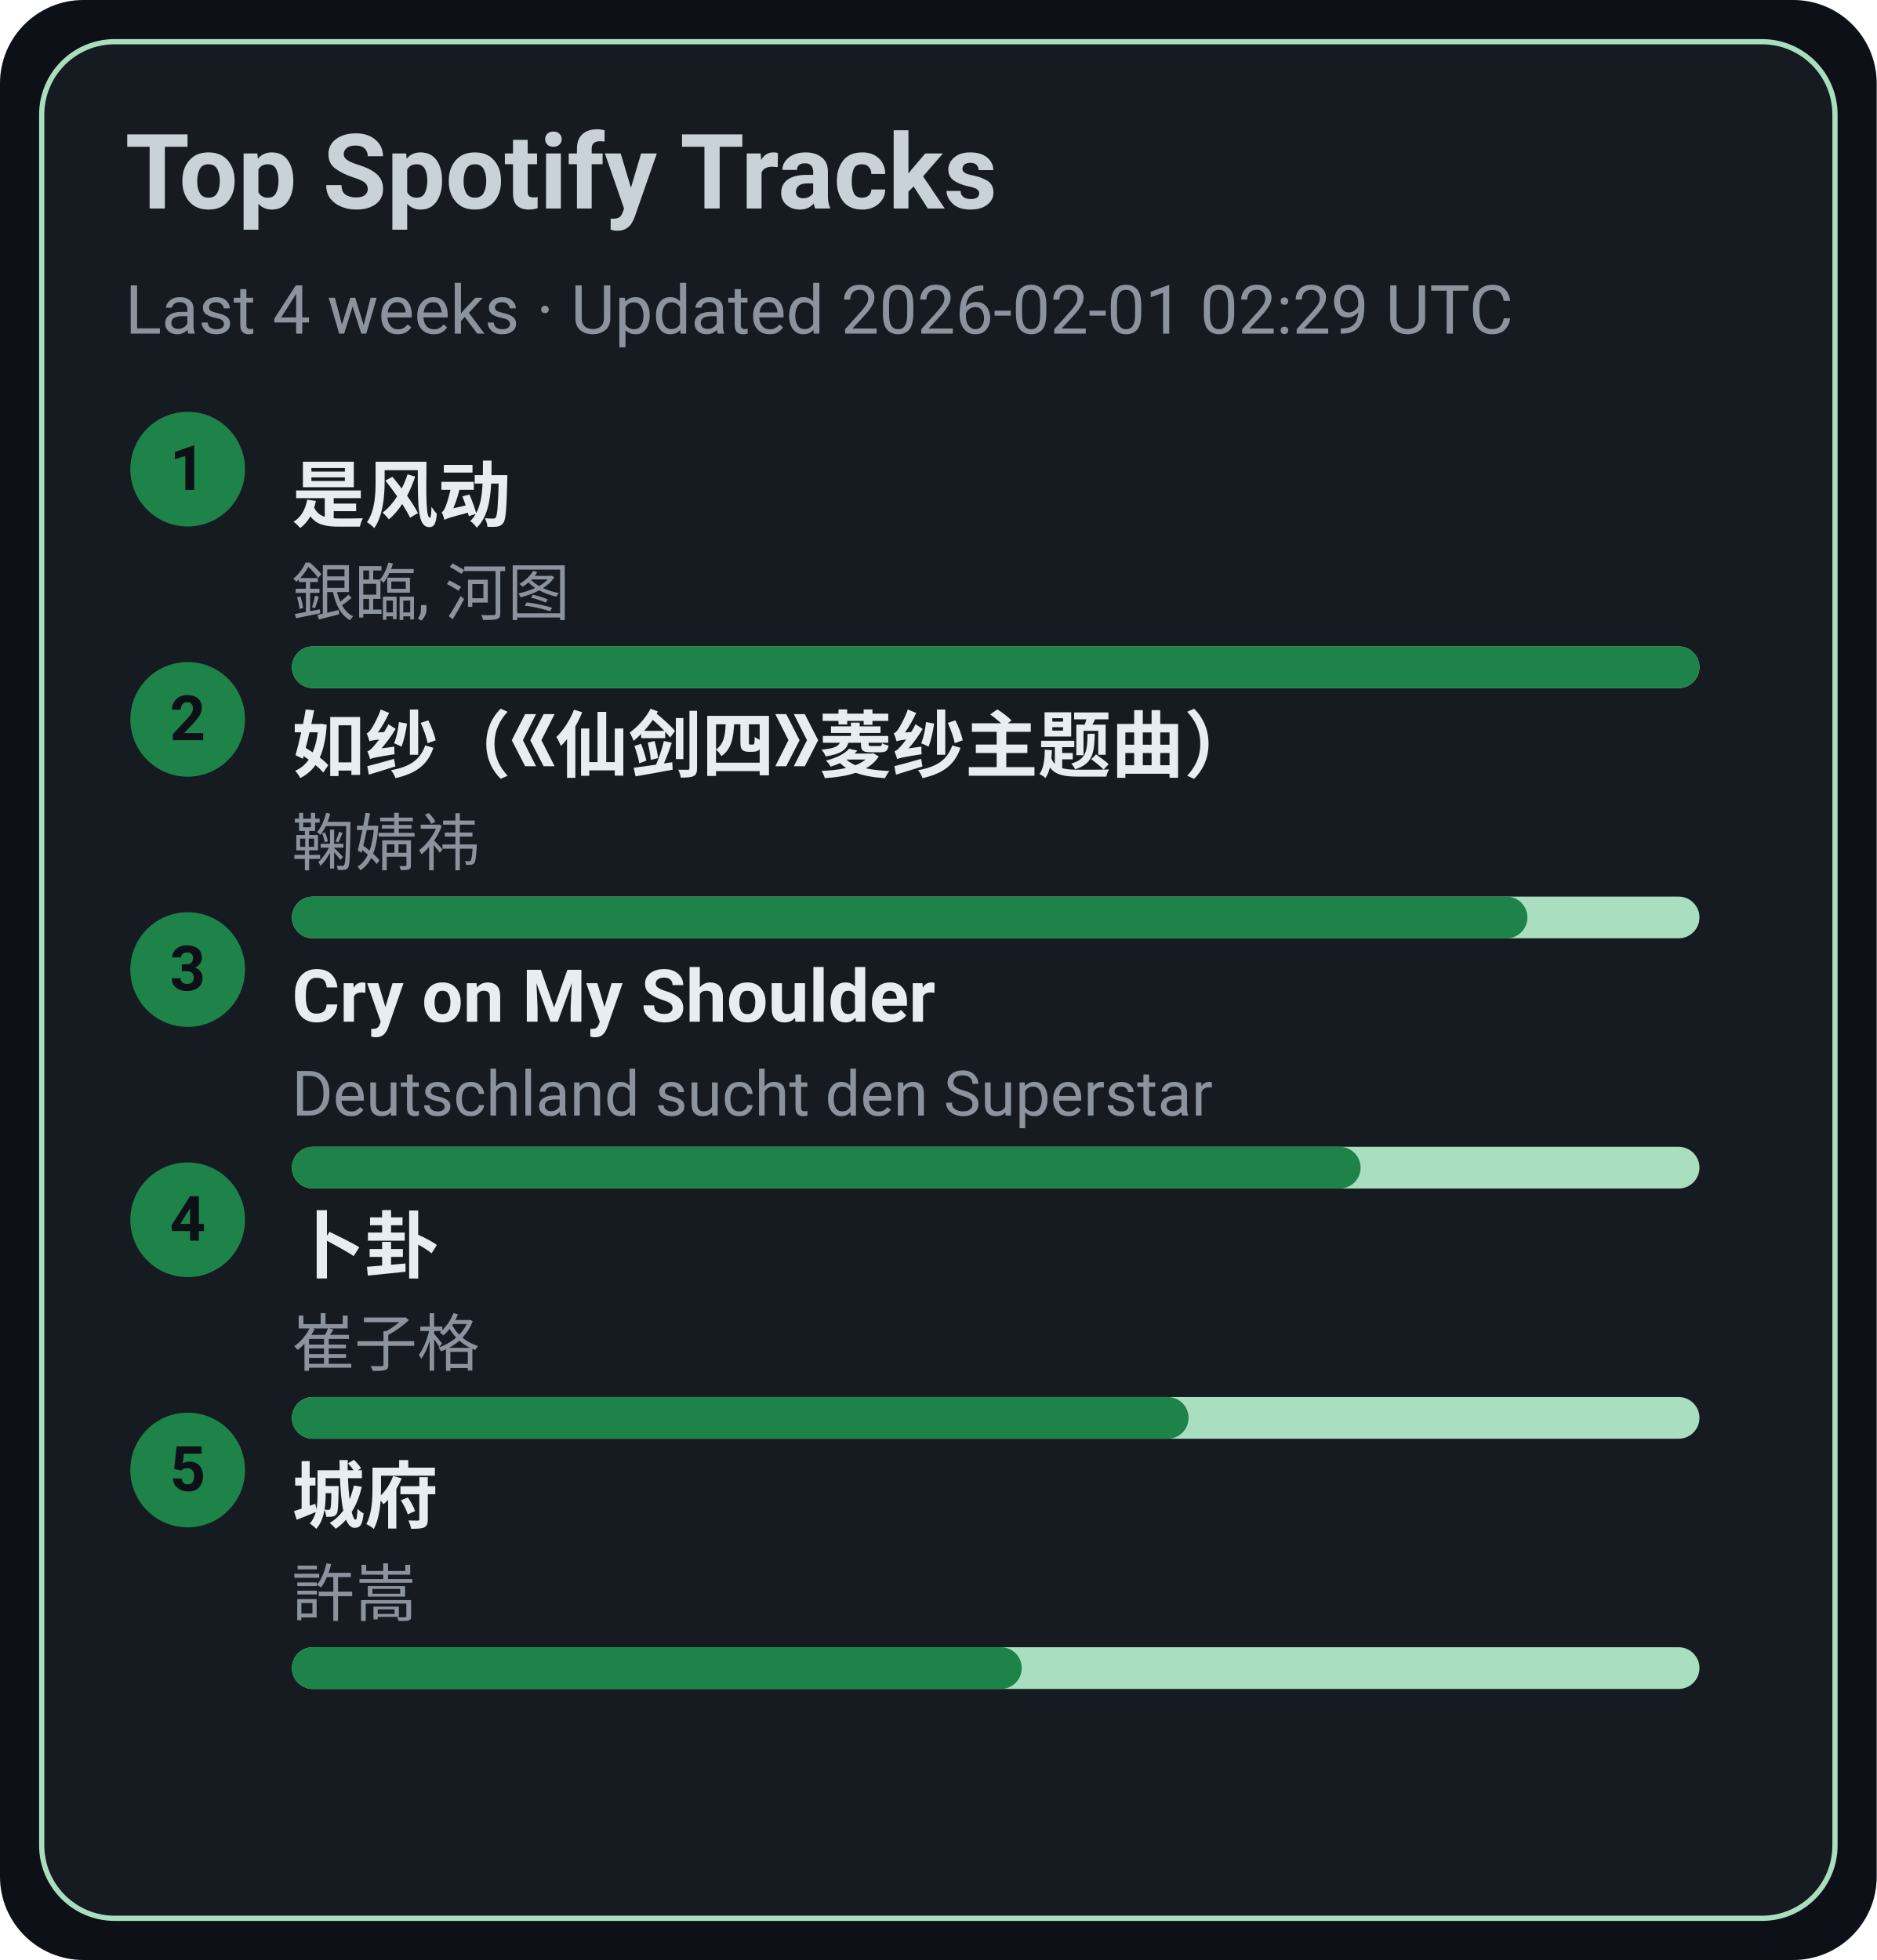
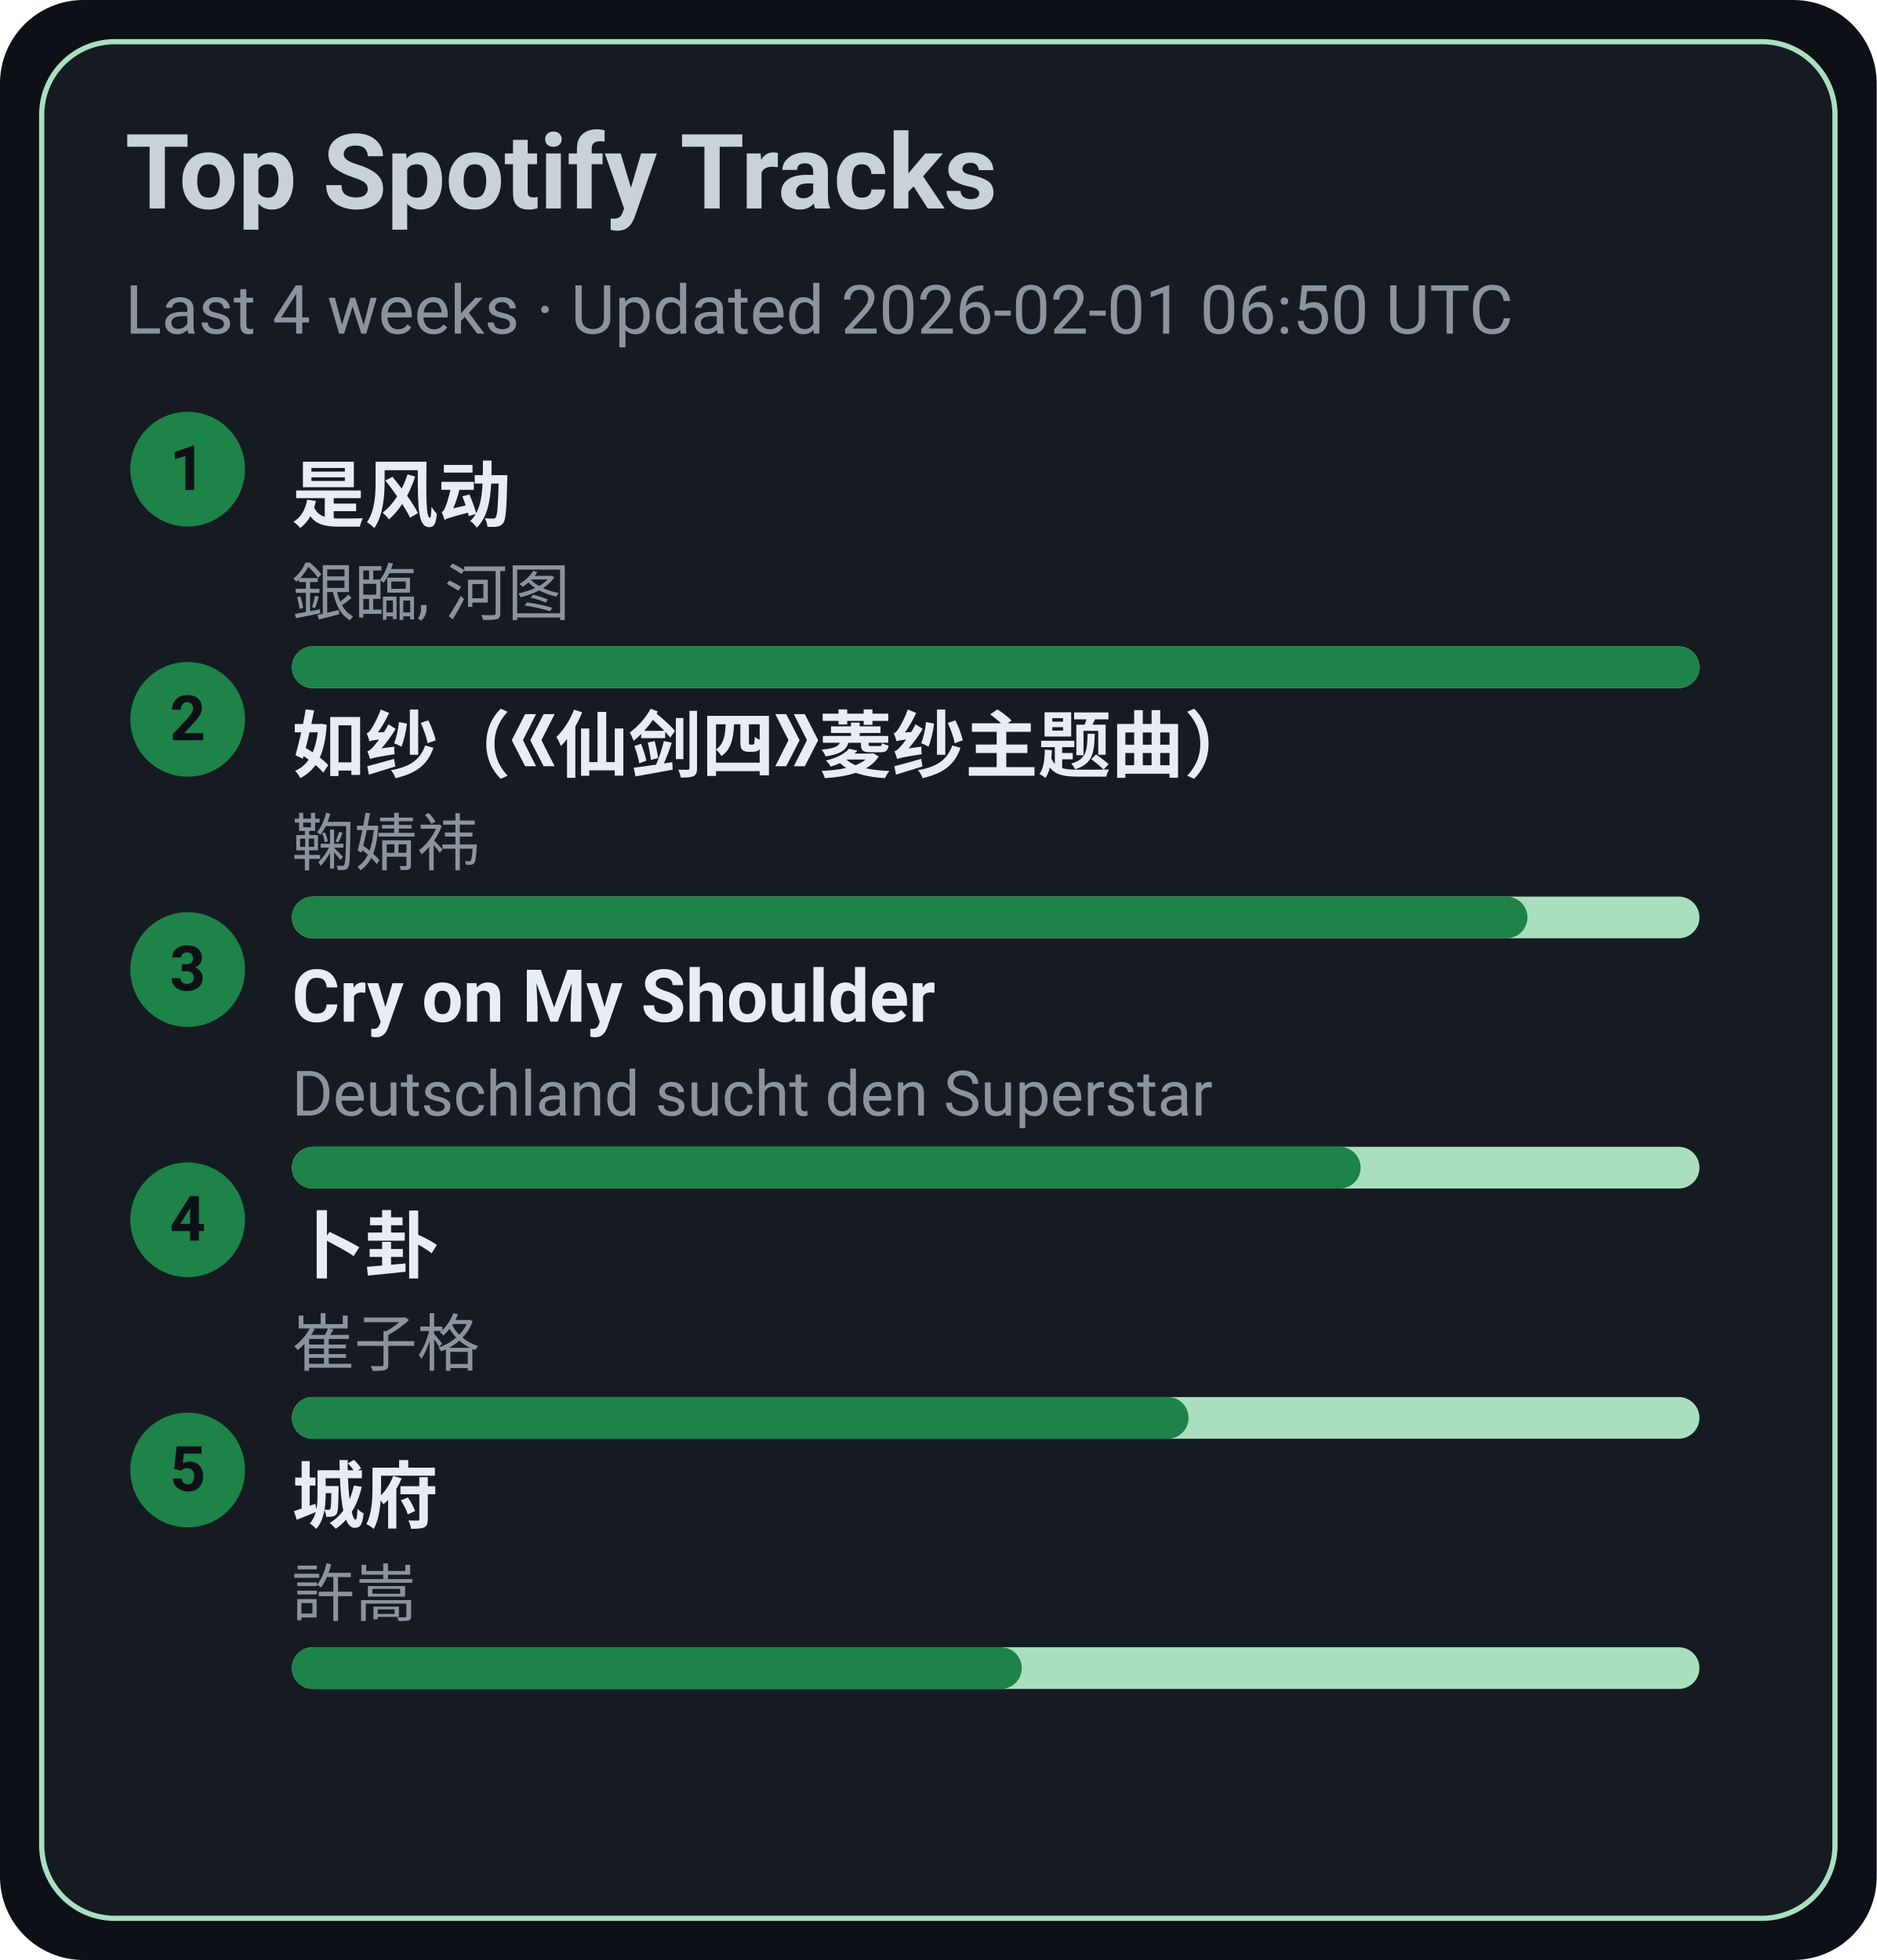
<svg xmlns="http://www.w3.org/2000/svg" width="360" height="376" viewBox="0 0 360 376">
  <style>text{font-family:-apple-system,BlinkMacSystemFont,Segoe UI,Roboto,Ubuntu,Helvetica Neue,Arial,Noto Sans,sans-serif}</style>
  <rect width="360" height="376" rx="16" fill="#0d1117" />
  <rect x="8" y="8" width="344" height="360" rx="14" fill="#161b22" stroke="#A9DFBF" />
  <text x="24" y="40" font-size="20" fill="#c9d1d9" font-weight="600">Top Spotify Tracks</text>
-   <text x="24" y="64" font-size="13" fill="#8b949e">Last 4 weeks · Updated 2026-02-01 02:29 UTC</text>
+   <text x="24" y="64" font-size="13" fill="#8b949e">Last 4 weeks · Updated 2026-02-01 06:50 UTC</text>
  <circle cx="36" cy="90" r="11" fill="#1D8348" />
  <text x="36" y="94" text-anchor="middle" font-size="12" fill="#0d1117" font-weight="700">1</text>
  <a href="https://open.spotify.com/track/3lePQ8c4jq7bTePsXEmslh" target="_blank" rel="noopener noreferrer">
    <text x="56" y="100" font-size="14" fill="#e6edf3" font-weight="600">是风动</text>
  </a>
  <text x="56" y="118" font-size="12" fill="#8b949e">銀臨, 河图</text>
  <rect x="56" y="124" width="270" height="8" rx="4" fill="#A9DFBF" />
  <rect x="56" y="124" width="270" height="8" rx="4" fill="#1D8348" />
  <circle cx="36" cy="138" r="11" fill="#1D8348" />
  <text x="36" y="142" text-anchor="middle" font-size="12" fill="#0d1117" font-weight="700">2</text>
  <a href="https://open.spotify.com/track/69FUNgvEVkNbHq43lgvdme" target="_blank" rel="noopener noreferrer">
    <text x="56" y="148" font-size="14" fill="#e6edf3" font-weight="600">如纱（《仙剑四》菱纱主题曲）</text>
  </a>
  <text x="56" y="166" font-size="12" fill="#8b949e">鞠婧祎</text>
  <rect x="56" y="172" width="270" height="8" rx="4" fill="#A9DFBF" />
  <rect x="56" y="172" width="237" height="8" rx="4" fill="#1D8348" />
  <circle cx="36" cy="186" r="11" fill="#1D8348" />
  <text x="36" y="190" text-anchor="middle" font-size="12" fill="#0d1117" font-weight="700">3</text>
  <a href="https://open.spotify.com/track/6usmG2MoD0C0Lc2pNgCVWV" target="_blank" rel="noopener noreferrer">
    <text x="56" y="196" font-size="14" fill="#e6edf3" font-weight="600">Cry on My Shoulder</text>
  </a>
  <text x="56" y="214" font-size="12" fill="#8b949e">Deutschland sucht den Superstar</text>
  <rect x="56" y="220" width="270" height="8" rx="4" fill="#A9DFBF" />
  <rect x="56" y="220" width="205" height="8" rx="4" fill="#1D8348" />
  <circle cx="36" cy="234" r="11" fill="#1D8348" />
  <text x="36" y="238" text-anchor="middle" font-size="12" fill="#0d1117" font-weight="700">4</text>
  <a href="https://open.spotify.com/track/4ToeYifpQaikbYa7krOD6s" target="_blank" rel="noopener noreferrer">
    <text x="56" y="244" font-size="14" fill="#e6edf3" font-weight="600">卜卦</text>
  </a>
  <text x="56" y="262" font-size="12" fill="#8b949e">崔子格</text>
  <rect x="56" y="268" width="270" height="8" rx="4" fill="#A9DFBF" />
  <rect x="56" y="268" width="172" height="8" rx="4" fill="#1D8348" />
  <circle cx="36" cy="282" r="11" fill="#1D8348" />
  <text x="36" y="286" text-anchor="middle" font-size="12" fill="#0d1117" font-weight="700">5</text>
  <a href="https://open.spotify.com/track/4AmlSf7hye0QVpnHCcEoEw" target="_blank" rel="noopener noreferrer">
    <text x="56" y="292" font-size="14" fill="#e6edf3" font-weight="600">城府</text>
  </a>
  <text x="56" y="310" font-size="12" fill="#8b949e">許嵩</text>
  <rect x="56" y="316" width="270" height="8" rx="4" fill="#A9DFBF" />
  <rect x="56" y="316" width="140" height="8" rx="4" fill="#1D8348" />
</svg>
